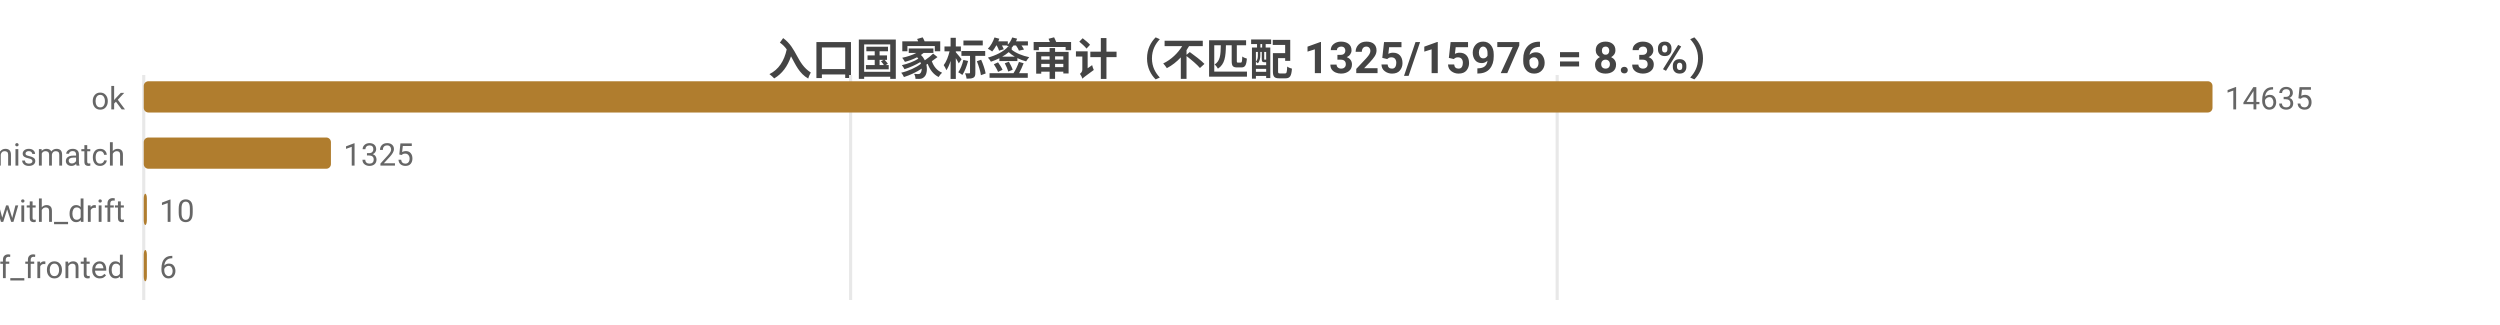
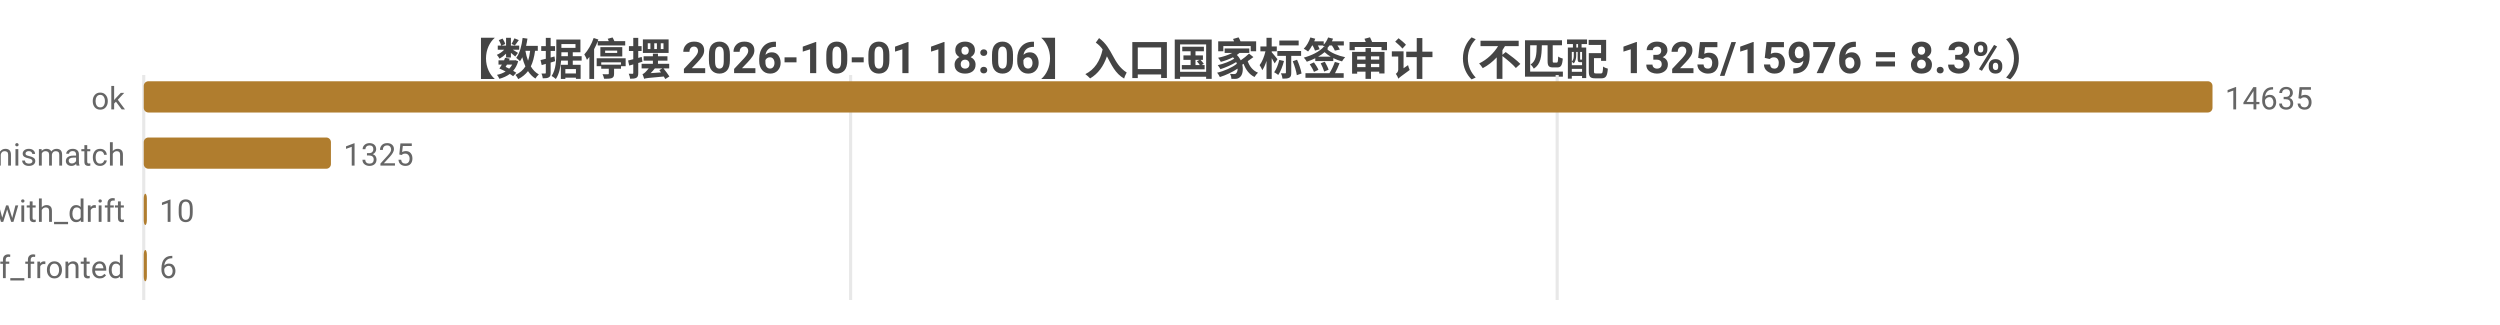
<svg xmlns="http://www.w3.org/2000/svg" width="800" height="104" viewBox="0 0 800 104">
  <rect width="800" height="104" fill="#ffffff" />
  <style>text{font-family:system-ui,-apple-system,'Segoe UI',Roboto,'PingFang SC','Microsoft YaHei','Noto Sans CJK SC',sans-serif}.g{stroke:#e8e8e8;stroke-width:1}.a{stroke:#999;stroke-width:1}.t{font-size:10px;fill:#666}.m{font-size:10px;text-anchor:middle;fill:#666}.e{font-size:10px;text-anchor:end;fill:#666}.l{font-size:11px;fill:#333}.tt{font-size:14px;font-weight:600;text-anchor:middle;fill:#444}.em{font-size:13px;text-anchor:middle;fill:#999}</style>
-   <text class="tt" x="400.0" y="24">入口国家标签审计（不匹配 1325/15976 = 8.3%）</text>
+   <text class="tt" x="400.0" y="24">【数据停摆 2026-10-01 18:06】入口国家标签审计（不匹配 1325/15976 = 8.3%）</text>
  <line class="g" x1="46" y1="24" x2="46" y2="96" />
  <line class="g" x1="272.2" y1="24" x2="272.2" y2="96" />
  <line class="g" x1="498.3" y1="24" x2="498.3" y2="96" />
  <text class="e" x="40" y="35">ok</text>
  <rect x="46" y="26" width="662" height="10" fill="#b07d2e" rx="1.5" />
  <text class="t" x="712" y="35">14635</text>
  <text class="e" x="40" y="53">tag_mismatch</text>
  <rect x="46" y="44" width="59.9" height="10" fill="#b07d2e" rx="1.5" />
  <text class="t" x="109.9" y="53">1325</text>
  <text class="e" x="40" y="71">ok_with_drift</text>
  <rect x="46" y="62" width="1" height="10" fill="#b07d2e" rx="1.5" />
  <text class="t" x="51" y="71">10</text>
  <text class="e" x="40" y="89">cf_fronted</text>
  <rect x="46" y="80" width="1" height="10" fill="#b07d2e" rx="1.5" />
  <text class="t" x="51" y="89">6</text>
</svg>
